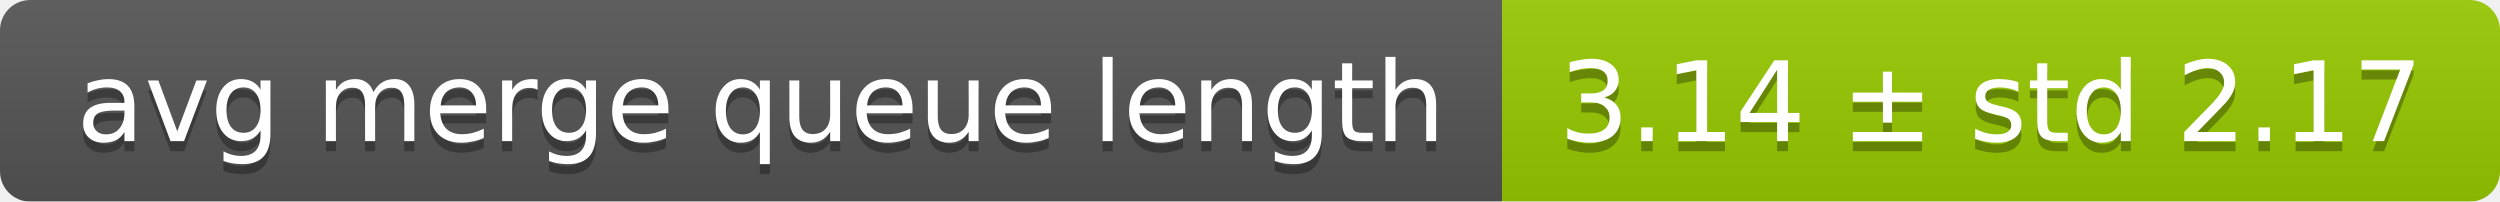
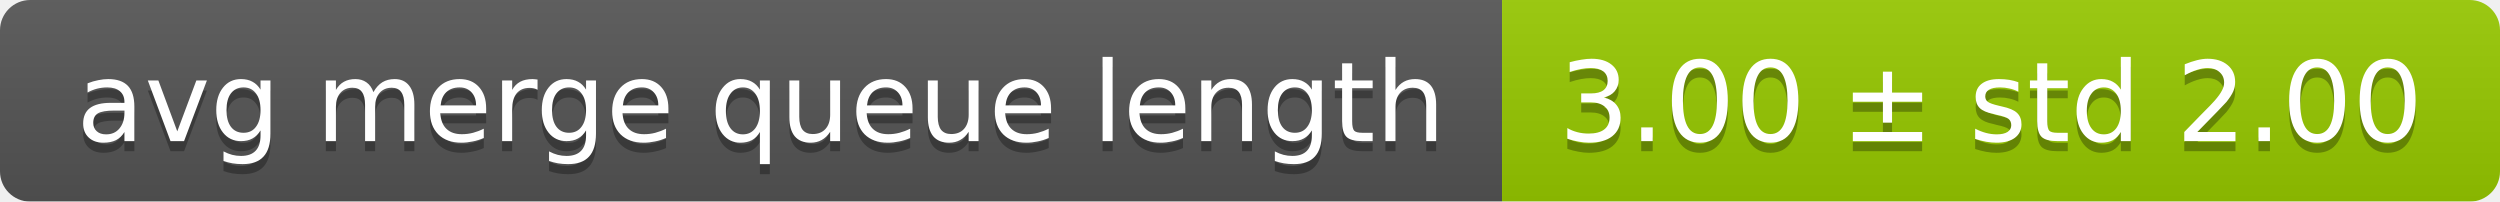
<svg xmlns="http://www.w3.org/2000/svg" width="248" height="20">
  <linearGradient id="smooth" x2="0" y2="100%">
    <stop offset="0" stop-color="#bbb" stop-opacity=".1" />
    <stop offset="1" stop-opacity=".1" />
  </linearGradient>
  <mask id="round">
    <rect width="248" height="20" rx="3" fill="#fff" />
  </mask>
  <g mask="url(#round)">
    <rect width="149" height="20" fill="#555" />
    <rect x="149" width="99" height="20" fill="#97ca00" />
    <rect width="248" height="20" fill="url(#smooth)" />
  </g>
  <g fill="#fff" text-anchor="middle" font-family="DejaVu Sans,Verdana,Geneva,sans-serif" font-size="11">
    <text x="75.5" y="15" fill="#010101" fill-opacity=".3">avg merge queue length</text>
    <text x="75.5" y="14">avg merge queue length</text>
-     <text x="197.5" y="15" fill="#010101" fill-opacity=".3">3.14 ± std 2.17</text>
-     <text x="197.5" y="14">3.14 ± std 2.17</text>
+     <text x="197.5" y="15" fill="#010101" fill-opacity=".3">3.00 ± std 2.00</text>
+     <text x="197.5" y="14">3.00 ± std 2.00</text>
  </g>
</svg>
